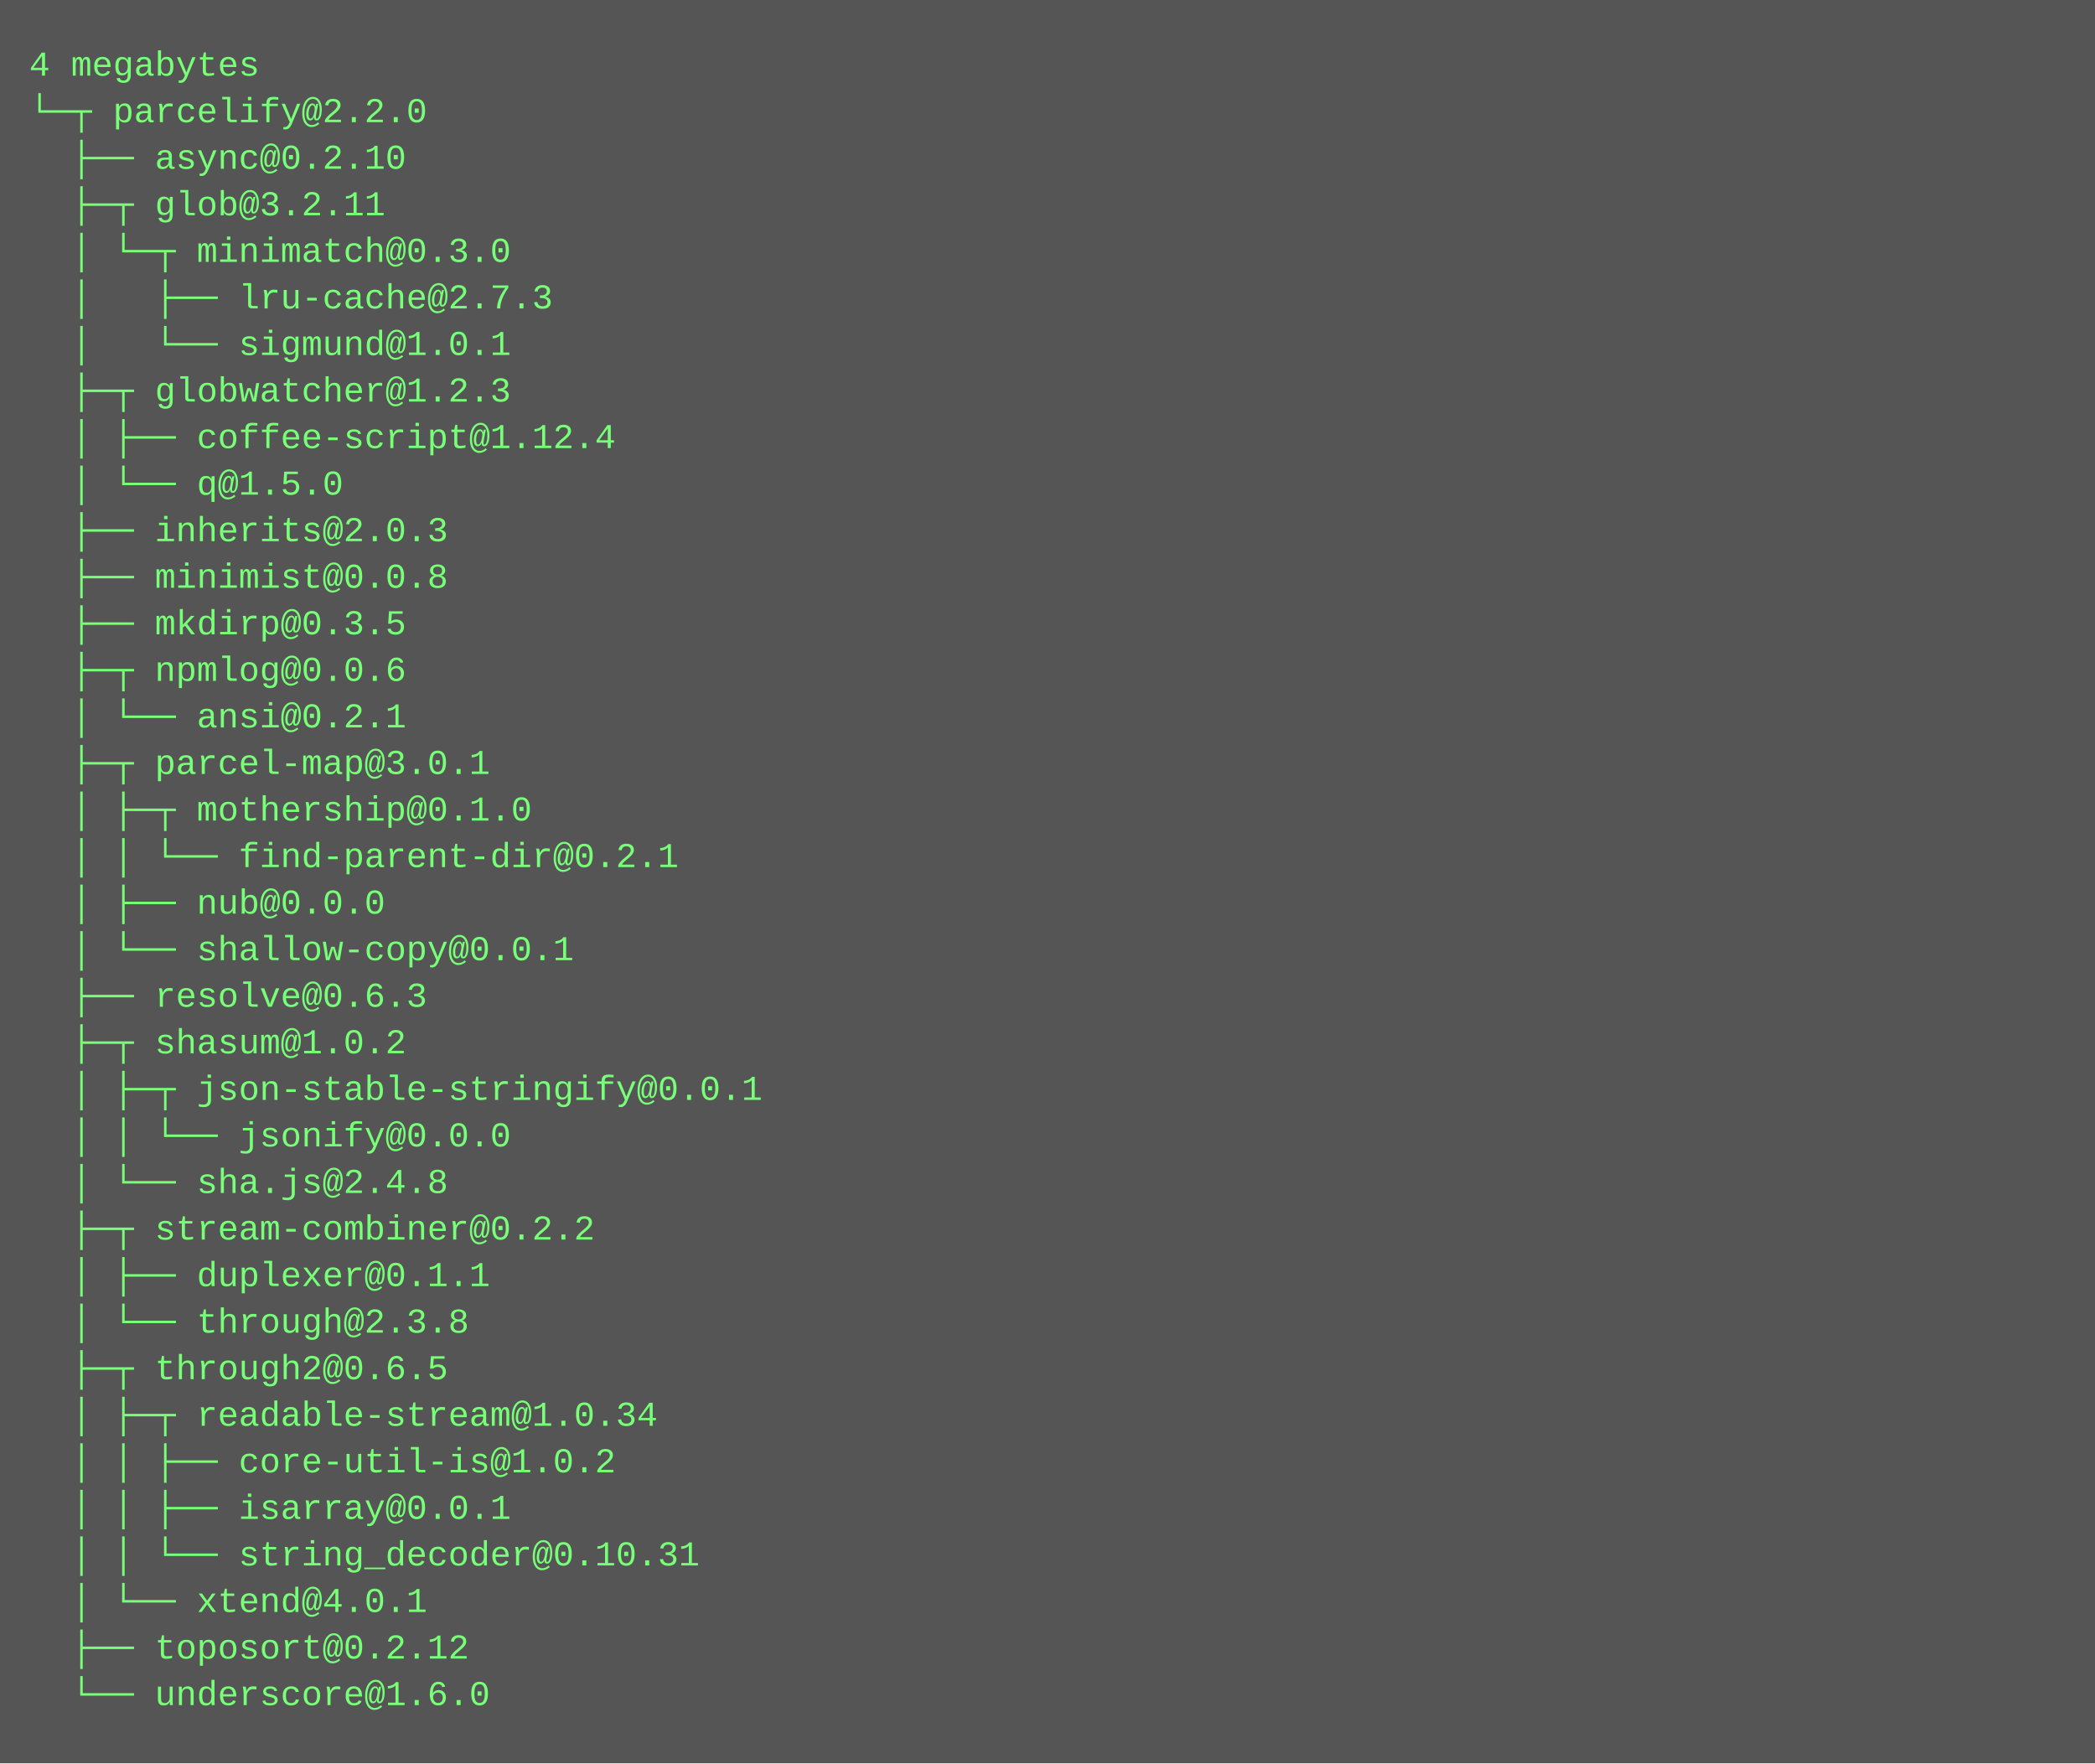
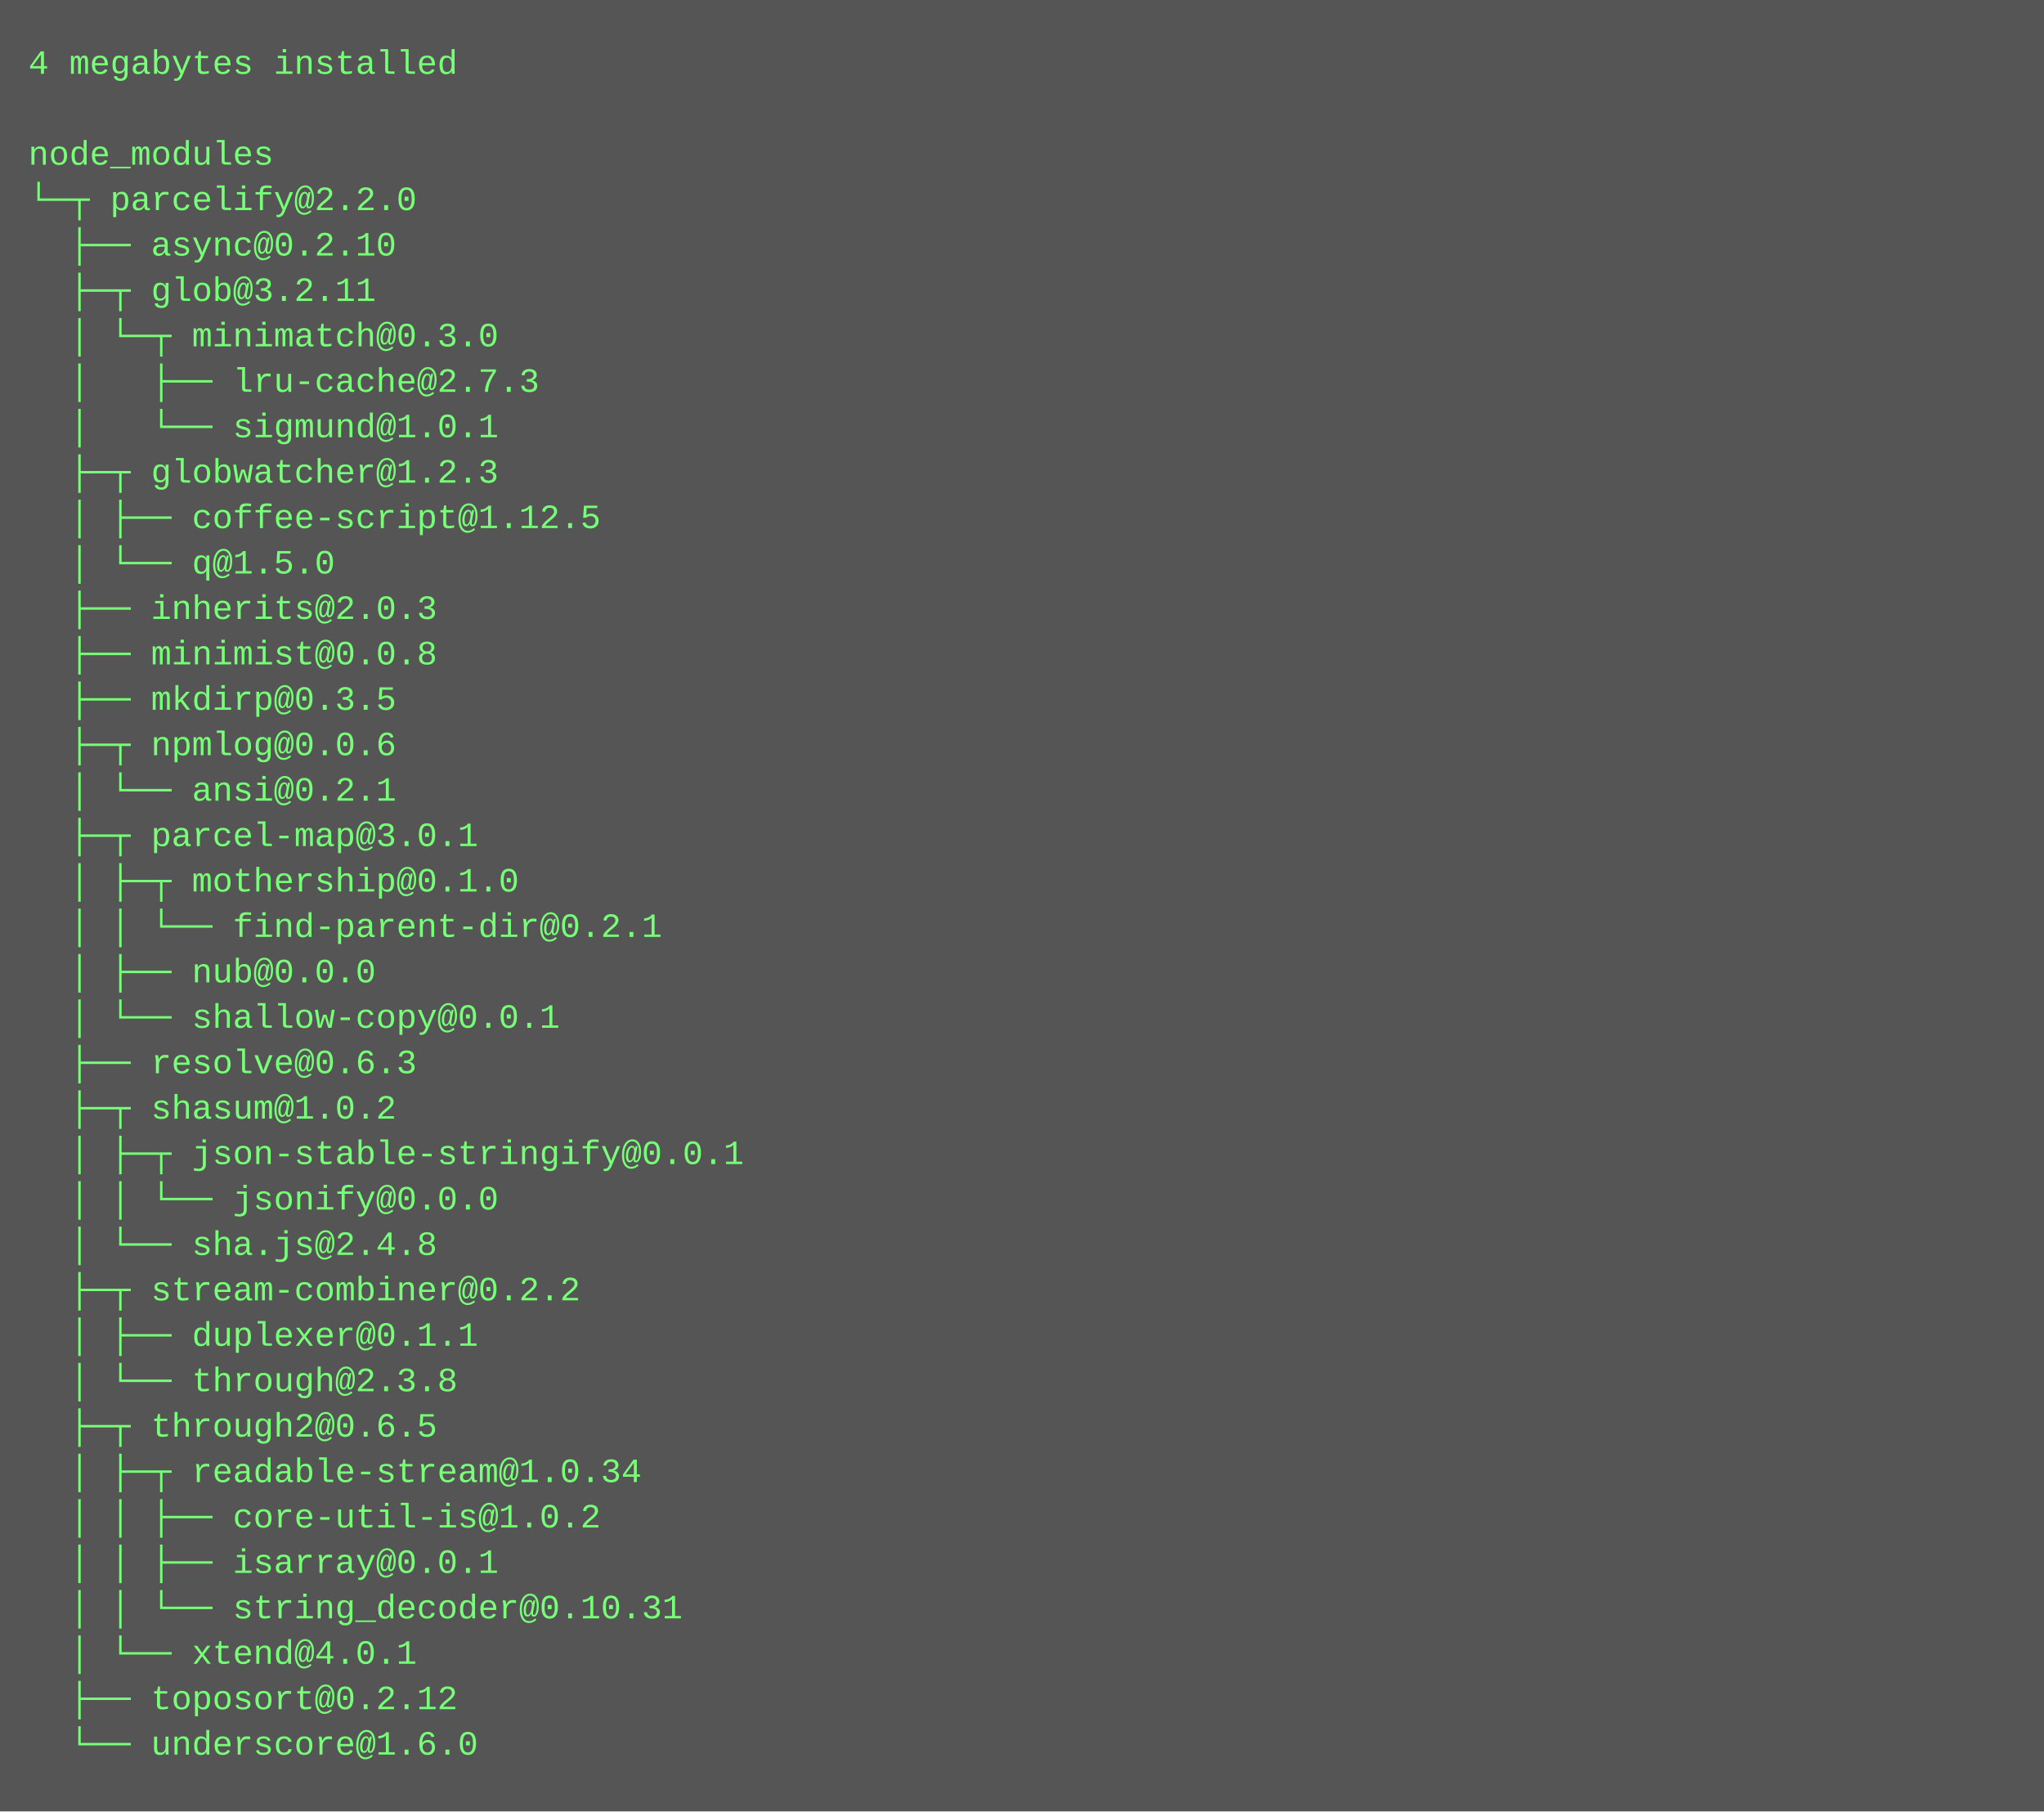
- <svg xmlns="http://www.w3.org/2000/svg" height="606" width="720">
-   <rect height="606" fill="#555" width="720" />
+ <svg xmlns="http://www.w3.org/2000/svg" height="638" width="720">
+   <rect height="638" fill="#555" width="720" />
  <text fill="#7f7" font-family="Courier New" font-size="12" xml:space="preserve">
-     <tspan x="10" y="26">4 megabytes</tspan>
-     <tspan x="10" y="42">└─┬ parcelify@2.2.0 </tspan>
-     <tspan x="10" y="58">  ├── async@0.2.10 </tspan>
-     <tspan x="10" y="74">  ├─┬ glob@3.2.11 </tspan>
-     <tspan x="10" y="90">  │ └─┬ minimatch@0.3.0 </tspan>
-     <tspan x="10" y="106">  │   ├── lru-cache@2.7.3 </tspan>
-     <tspan x="10" y="122">  │   └── sigmund@1.0.1 </tspan>
-     <tspan x="10" y="138">  ├─┬ globwatcher@1.2.3 </tspan>
-     <tspan x="10" y="154">  │ ├── coffee-script@1.12.4 </tspan>
-     <tspan x="10" y="170">  │ └── q@1.5.0 </tspan>
-     <tspan x="10" y="186">  ├── inherits@2.0.3 </tspan>
-     <tspan x="10" y="202">  ├── minimist@0.0.8 </tspan>
-     <tspan x="10" y="218">  ├── mkdirp@0.3.5 </tspan>
-     <tspan x="10" y="234">  ├─┬ npmlog@0.0.6 </tspan>
-     <tspan x="10" y="250">  │ └── ansi@0.2.1 </tspan>
-     <tspan x="10" y="266">  ├─┬ parcel-map@3.0.1 </tspan>
-     <tspan x="10" y="282">  │ ├─┬ mothership@0.1.0 </tspan>
-     <tspan x="10" y="298">  │ │ └── find-parent-dir@0.2.1 </tspan>
-     <tspan x="10" y="314">  │ ├── nub@0.0.0 </tspan>
-     <tspan x="10" y="330">  │ └── shallow-copy@0.0.1 </tspan>
-     <tspan x="10" y="346">  ├── resolve@0.6.3 </tspan>
-     <tspan x="10" y="362">  ├─┬ shasum@1.0.2 </tspan>
-     <tspan x="10" y="378">  │ ├─┬ json-stable-stringify@0.0.1 </tspan>
-     <tspan x="10" y="394">  │ │ └── jsonify@0.0.0 </tspan>
-     <tspan x="10" y="410">  │ └── sha.js@2.4.8 </tspan>
-     <tspan x="10" y="426">  ├─┬ stream-combiner@0.2.2 </tspan>
-     <tspan x="10" y="442">  │ ├── duplexer@0.1.1 </tspan>
-     <tspan x="10" y="458">  │ └── through@2.3.8 </tspan>
-     <tspan x="10" y="474">  ├─┬ through2@0.6.5 </tspan>
-     <tspan x="10" y="490">  │ ├─┬ readable-stream@1.0.34 </tspan>
-     <tspan x="10" y="506">  │ │ ├── core-util-is@1.0.2 </tspan>
-     <tspan x="10" y="522">  │ │ ├── isarray@0.0.1 </tspan>
-     <tspan x="10" y="538">  │ │ └── string_decoder@0.10.31 </tspan>
-     <tspan x="10" y="554">  │ └── xtend@4.0.1 </tspan>
-     <tspan x="10" y="570">  ├── toposort@0.2.12 </tspan>
-     <tspan x="10" y="586">  └── underscore@1.6.0</tspan>
+     <tspan x="10" y="26">4 megabytes installed</tspan>
+     <tspan x="10" y="42" />
+     <tspan x="10" y="58">node_modules</tspan>
+     <tspan x="10" y="74">└─┬ parcelify@2.2.0 </tspan>
+     <tspan x="10" y="90">  ├── async@0.2.10 </tspan>
+     <tspan x="10" y="106">  ├─┬ glob@3.2.11 </tspan>
+     <tspan x="10" y="122">  │ └─┬ minimatch@0.3.0 </tspan>
+     <tspan x="10" y="138">  │   ├── lru-cache@2.7.3 </tspan>
+     <tspan x="10" y="154">  │   └── sigmund@1.0.1 </tspan>
+     <tspan x="10" y="170">  ├─┬ globwatcher@1.2.3 </tspan>
+     <tspan x="10" y="186">  │ ├── coffee-script@1.12.5 </tspan>
+     <tspan x="10" y="202">  │ └── q@1.5.0 </tspan>
+     <tspan x="10" y="218">  ├── inherits@2.0.3 </tspan>
+     <tspan x="10" y="234">  ├── minimist@0.0.8 </tspan>
+     <tspan x="10" y="250">  ├── mkdirp@0.3.5 </tspan>
+     <tspan x="10" y="266">  ├─┬ npmlog@0.0.6 </tspan>
+     <tspan x="10" y="282">  │ └── ansi@0.2.1 </tspan>
+     <tspan x="10" y="298">  ├─┬ parcel-map@3.0.1 </tspan>
+     <tspan x="10" y="314">  │ ├─┬ mothership@0.1.0 </tspan>
+     <tspan x="10" y="330">  │ │ └── find-parent-dir@0.2.1 </tspan>
+     <tspan x="10" y="346">  │ ├── nub@0.0.0 </tspan>
+     <tspan x="10" y="362">  │ └── shallow-copy@0.0.1 </tspan>
+     <tspan x="10" y="378">  ├── resolve@0.6.3 </tspan>
+     <tspan x="10" y="394">  ├─┬ shasum@1.0.2 </tspan>
+     <tspan x="10" y="410">  │ ├─┬ json-stable-stringify@0.0.1 </tspan>
+     <tspan x="10" y="426">  │ │ └── jsonify@0.0.0 </tspan>
+     <tspan x="10" y="442">  │ └── sha.js@2.4.8 </tspan>
+     <tspan x="10" y="458">  ├─┬ stream-combiner@0.2.2 </tspan>
+     <tspan x="10" y="474">  │ ├── duplexer@0.1.1 </tspan>
+     <tspan x="10" y="490">  │ └── through@2.3.8 </tspan>
+     <tspan x="10" y="506">  ├─┬ through2@0.6.5 </tspan>
+     <tspan x="10" y="522">  │ ├─┬ readable-stream@1.0.34 </tspan>
+     <tspan x="10" y="538">  │ │ ├── core-util-is@1.0.2 </tspan>
+     <tspan x="10" y="554">  │ │ ├── isarray@0.0.1 </tspan>
+     <tspan x="10" y="570">  │ │ └── string_decoder@0.10.31 </tspan>
+     <tspan x="10" y="586">  │ └── xtend@4.0.1 </tspan>
+     <tspan x="10" y="602">  ├── toposort@0.2.12 </tspan>
+     <tspan x="10" y="618">  └── underscore@1.6.0</tspan>
  </text>
</svg>
